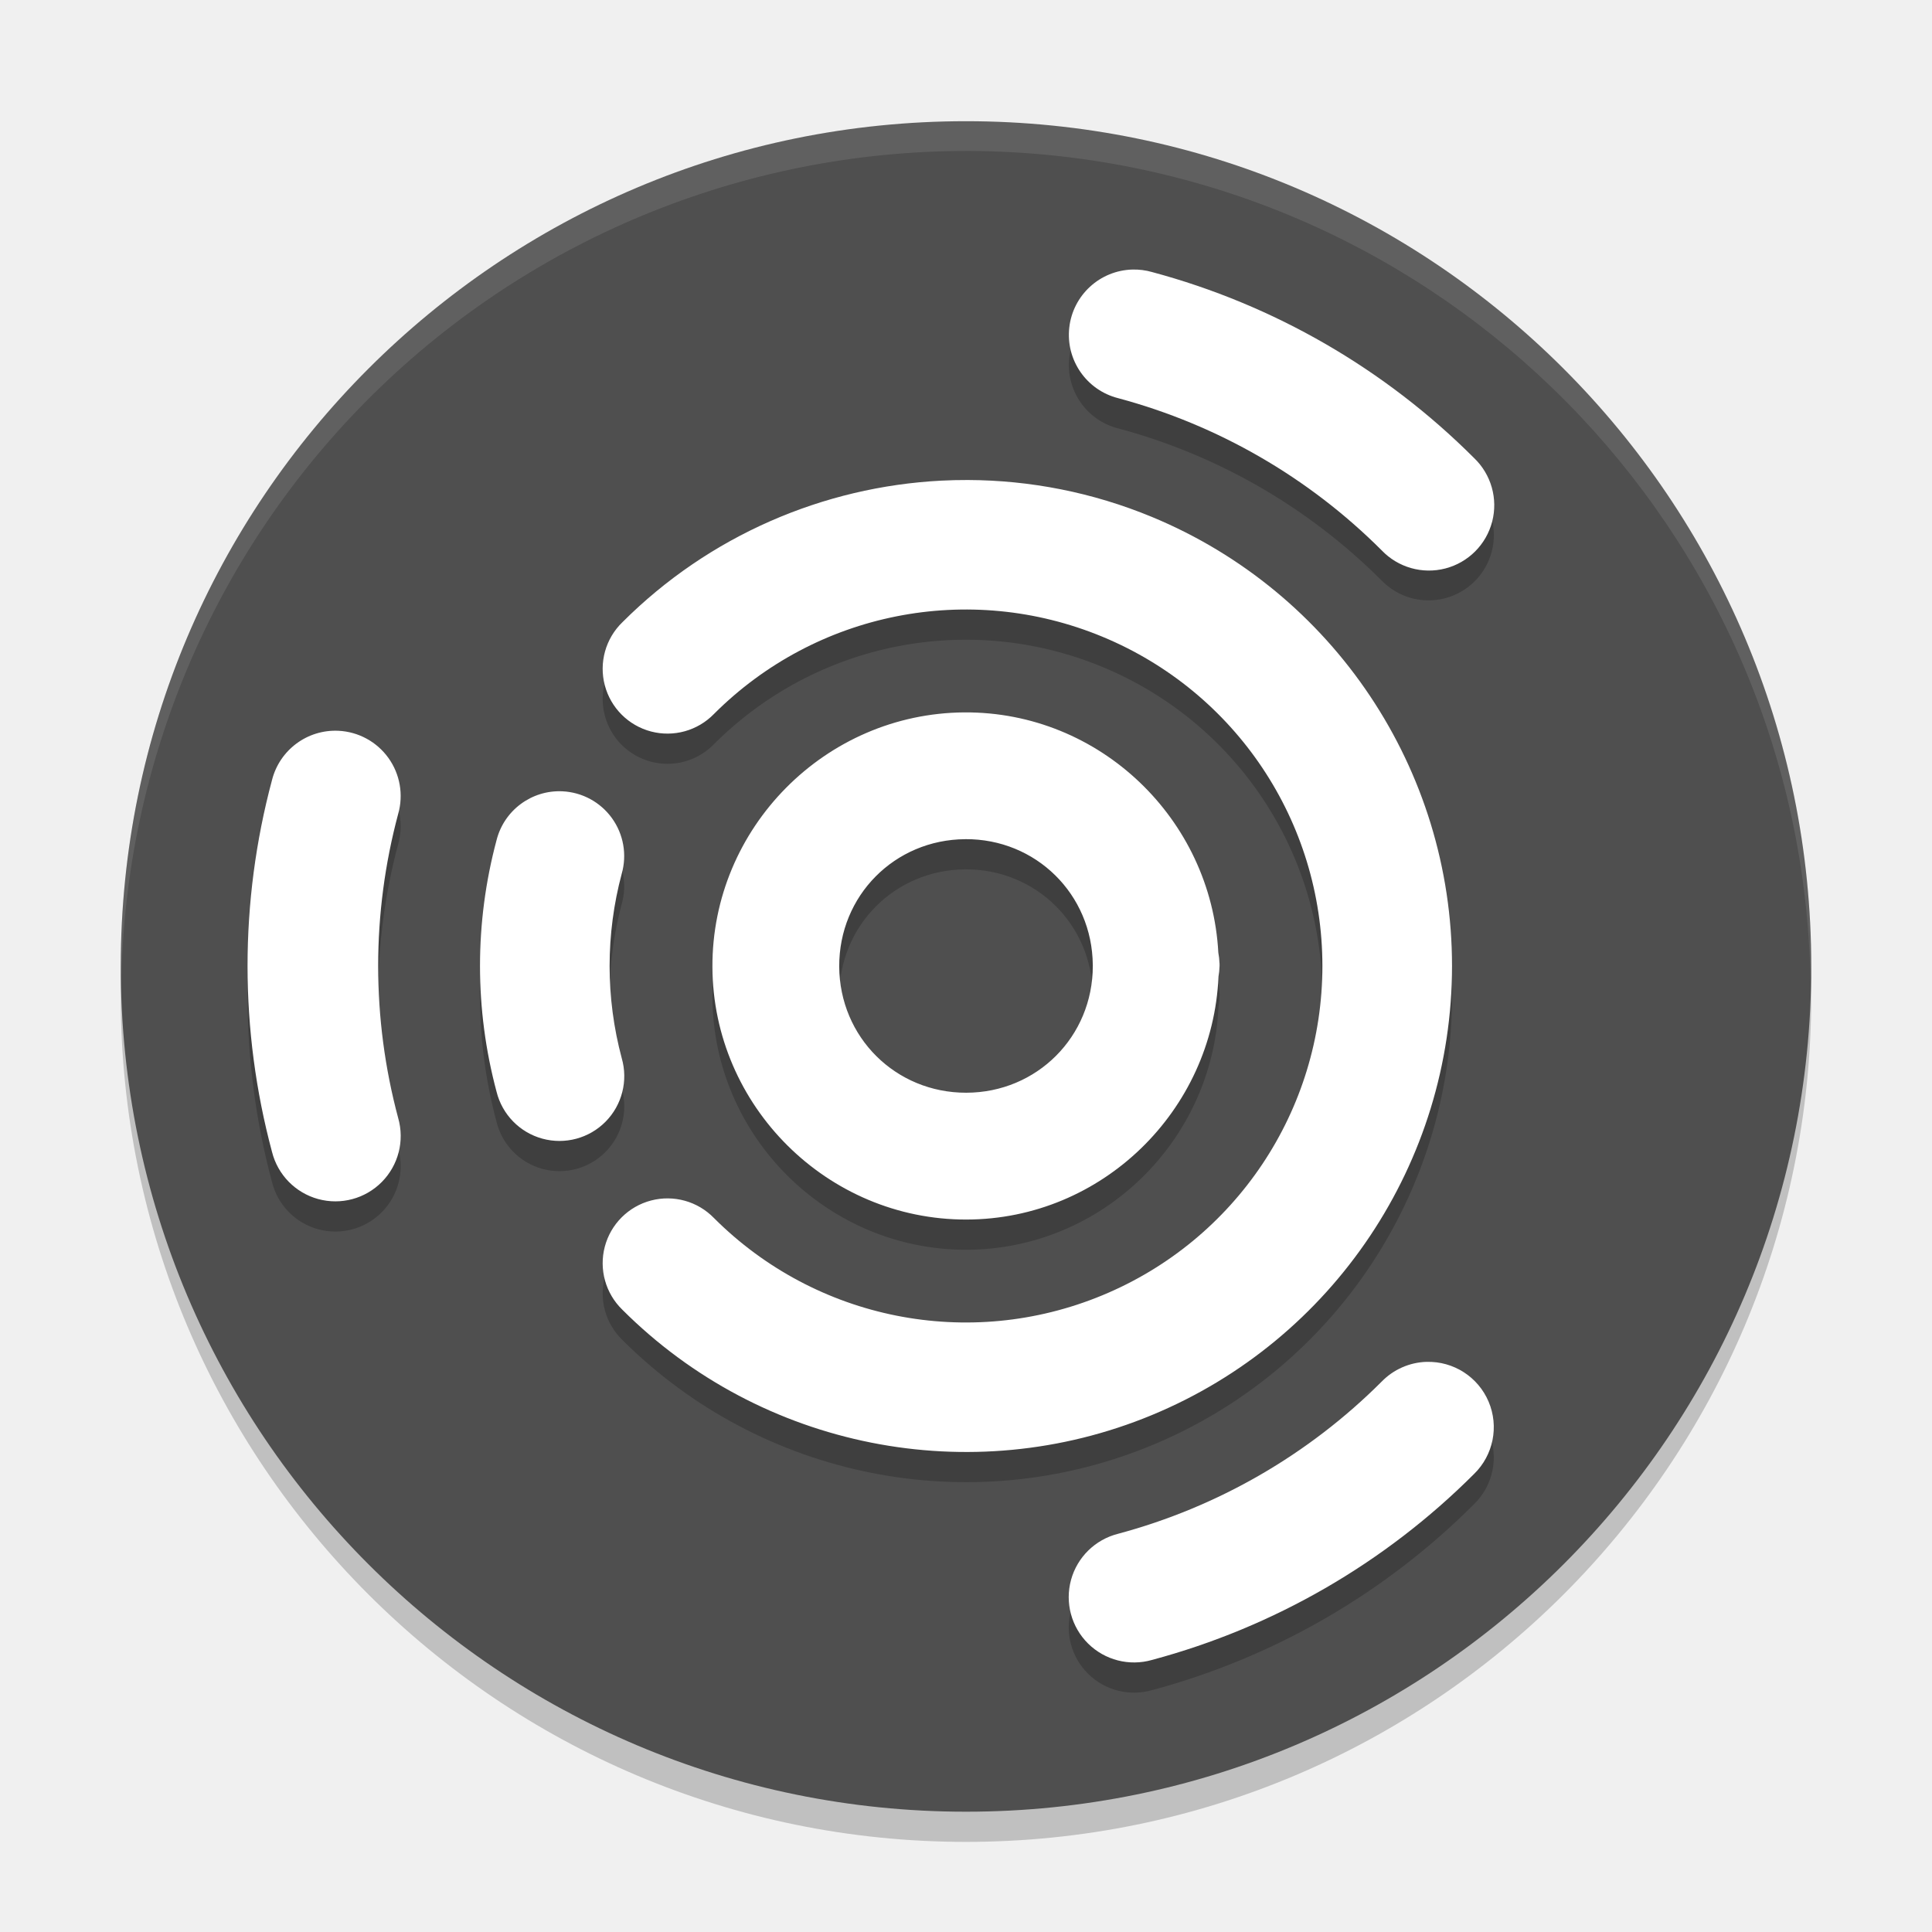
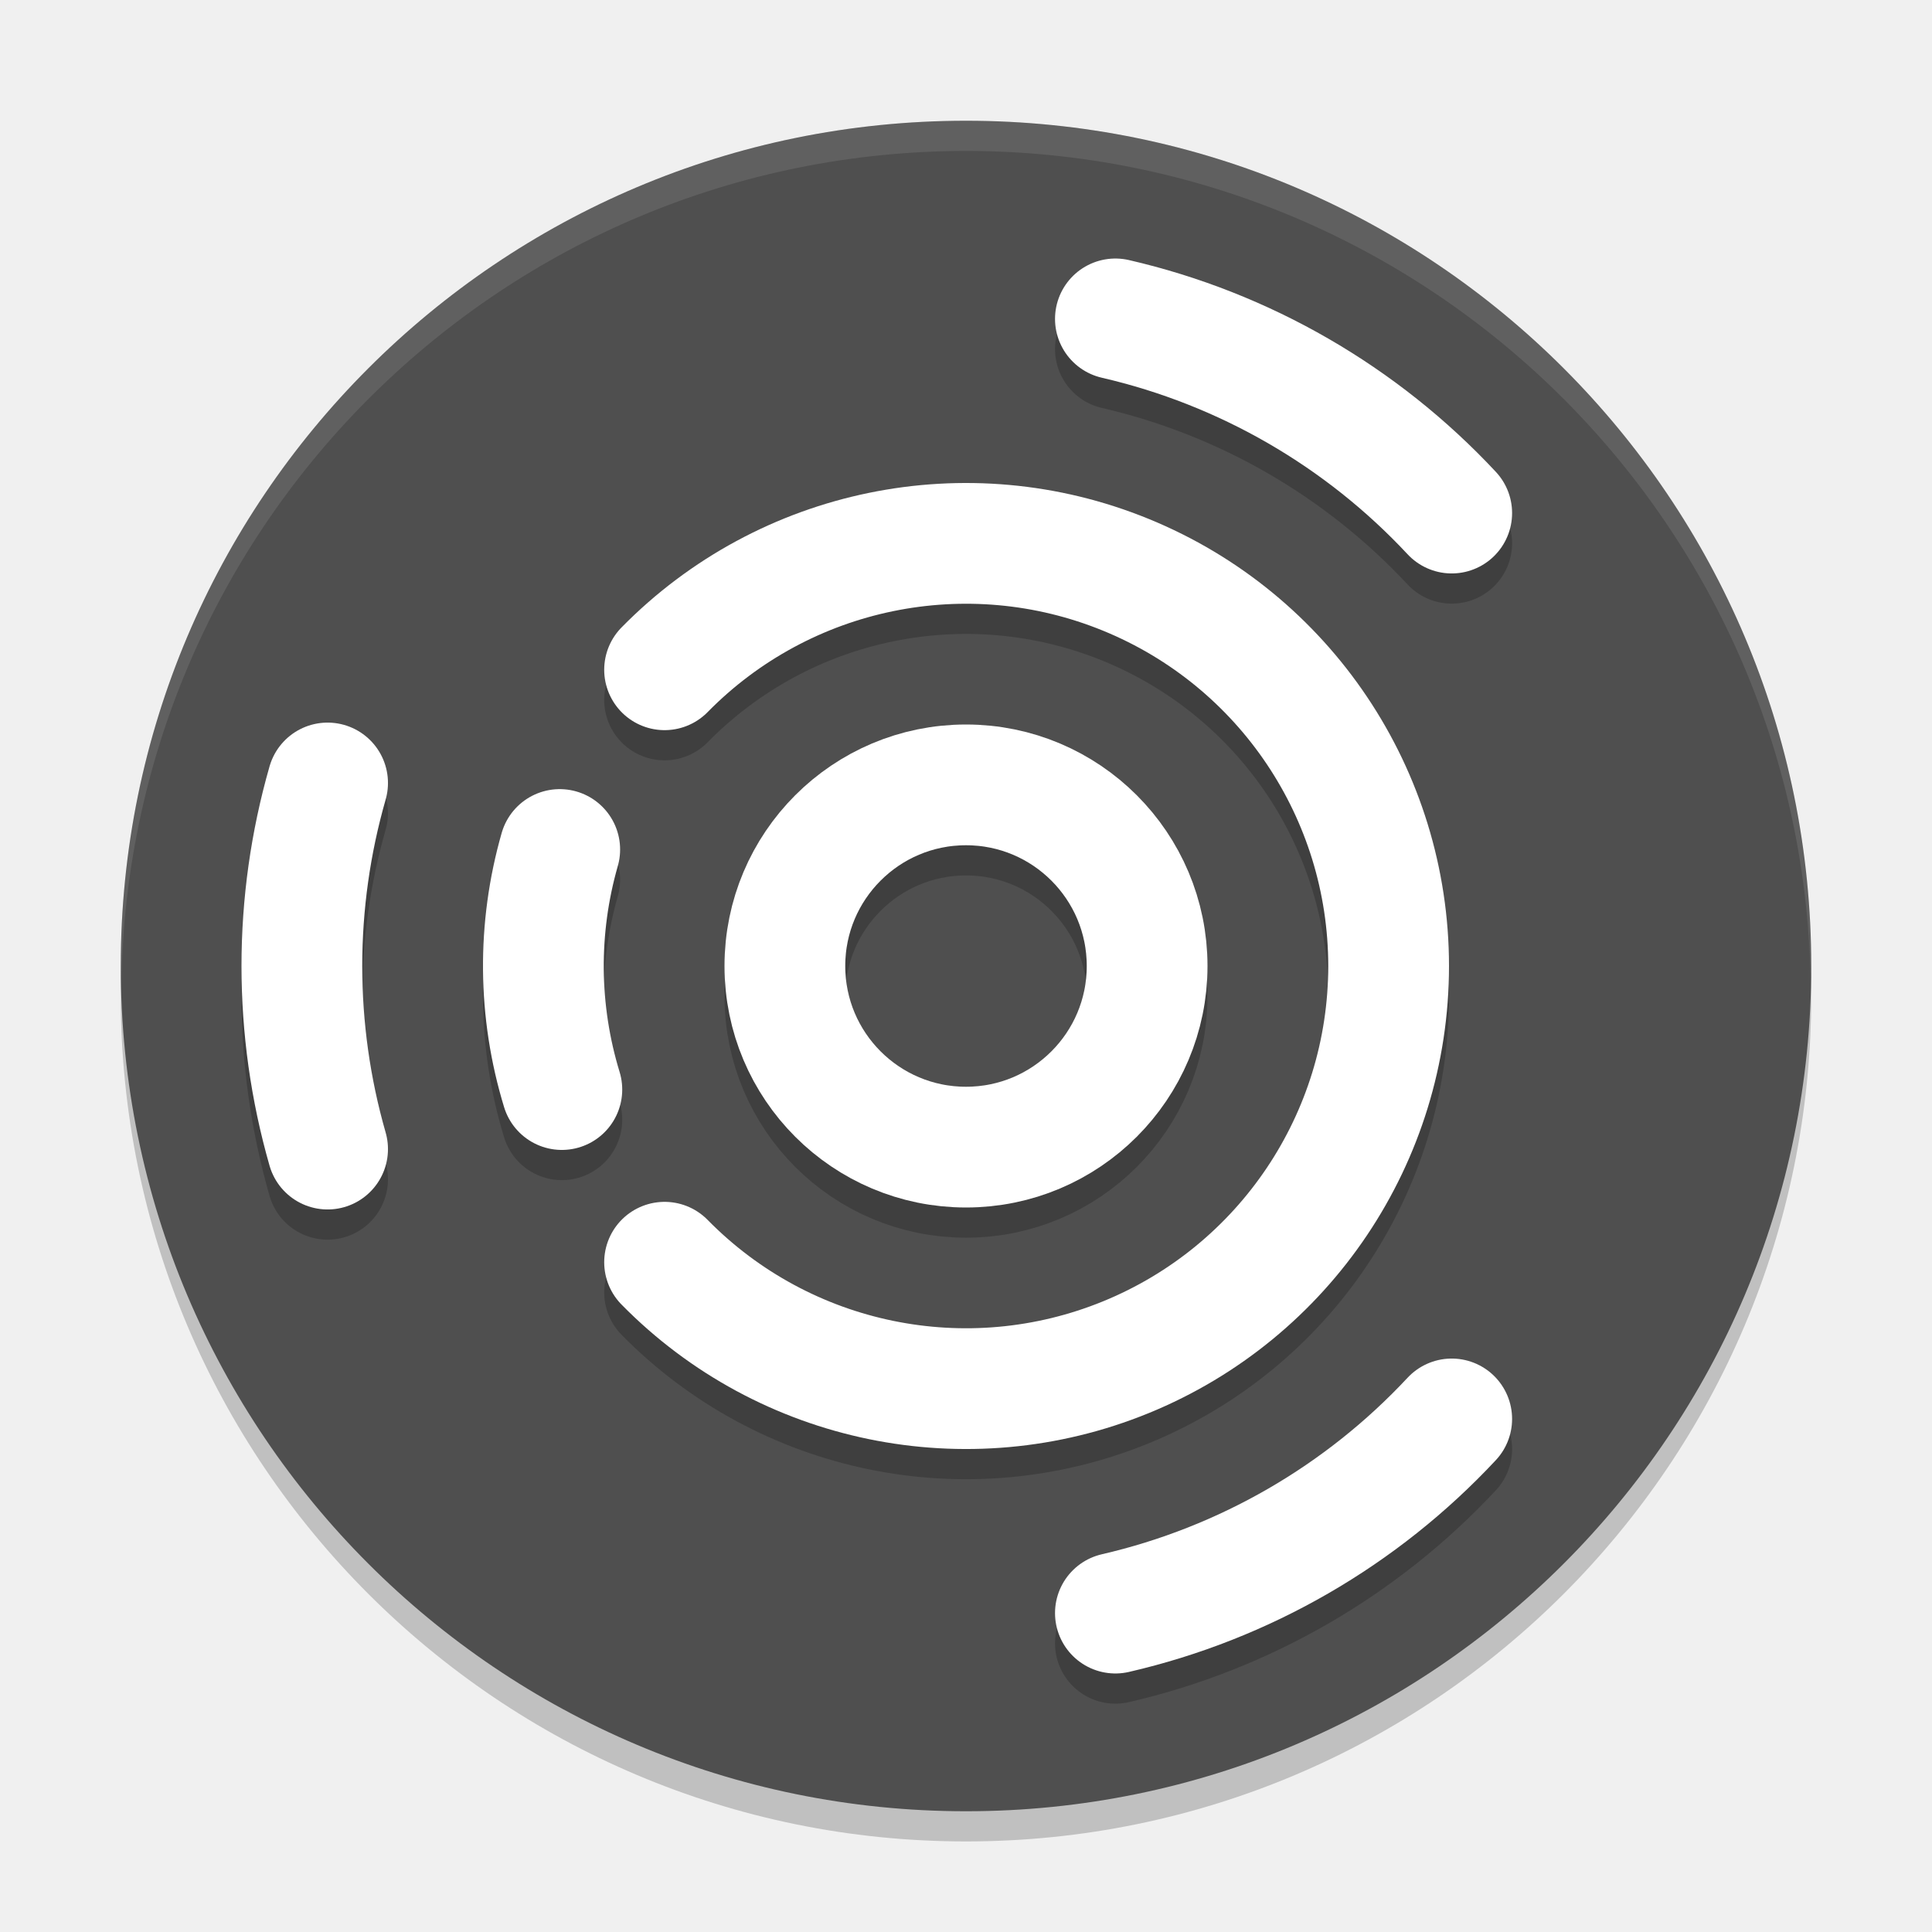
<svg xmlns="http://www.w3.org/2000/svg" width="64" height="64" version="1.1">
-   <path style="opacity:0.2" d="m 60,33.015 a 28,28 0 0 1 -56,0 28,28 0 1 1 56,0 z" />
-   <path style="fill:#4f4f4f" d="m 60,32.015 a 28,28 0 0 1 -56,0 28,28 0 1 1 56,0 z" />
-   <path style="opacity:0.2" d="m 37.518,9.93 a 2.164,2.164 0 0 0 -0.478,4.261 c 3.302,0.885 6.312,2.623 8.729,5.04 a 2.164,2.164 0 1 0 3.06,-3.06 c -2.954,-2.954 -6.634,-5.079 -10.669,-6.16 a 2.164,2.164 0 0 0 -0.642,-0.081 z M 32.061,16.902 c -0.294,-9.52e-4 -0.587,0.006 -0.88,0.021 -3.903,0.201 -7.691,1.818 -10.566,4.693 a 2.147,2.147 0 1 0 3.036,3.036 c 3.381,-3.381 8.449,-4.389 12.867,-2.559 4.418,1.83 7.288,6.126 7.288,10.908 0,4.782 -2.871,9.078 -7.288,10.908 -4.417,1.83 -9.486,0.822 -12.867,-2.559 a 2.147,2.147 0 1 0 -3.036,3.036 C 25.216,48.985 32.151,50.365 38.161,47.875 44.172,45.386 48.1,39.507 48.1,33.001 48.1,26.495 44.172,20.616 38.161,18.126 36.189,17.309 34.117,16.909 32.061,16.902 Z m -0.114,7.698 c -4.608,0.029 -8.367,3.827 -8.347,8.435 0.019,4.608 3.81,8.375 8.417,8.365 4.489,-0.009 8.159,-3.607 8.347,-8.052 a 2.1,2.1 0 0 0 0.034,-0.333 c 1.4e-5,-0.005 0.002,-0.01 0.002,-0.015 a 2.1,2.1 0 0 0 -0.001,-0.028 2.1,2.1 0 0 0 5.6e-4,-0.042 c -7.8e-5,-0.009 -0.003,-0.018 -0.003,-0.027 a 2.1,2.1 0 0 0 -0.038,-0.342 c -0.236,-4.433 -3.93,-7.989 -8.411,-7.961 z m -20.737,0.609 a 2.164,2.164 0 0 0 -2.199,1.631 c -1.081,4.035 -1.081,8.285 0,12.32 a 2.164,2.164 0 1 0 4.18,-1.12 c -0.885,-3.302 -0.885,-6.778 0,-10.08 a 2.164,2.164 0 0 0 -1.981,-2.751 z m 7.421,2.005 a 2.147,2.147 0 0 0 -2.182,1.618 c -0.731,2.73 -0.731,5.605 0,8.334 a 2.147,2.147 0 1 0 4.147,-1.111 c -0.536,-2.002 -0.536,-4.11 0,-6.112 a 2.147,2.147 0 0 0 -1.965,-2.729 z m 13.343,1.585 c 2.341,-0.015 4.206,1.824 4.226,4.165 a 2.1,2.1 0 0 0 0.001,0.019 2.1,2.1 0 0 0 -5.6e-4,0.016 c 0,2.341 -1.85,4.195 -4.191,4.2 -2.341,0.005 -4.199,-1.842 -4.209,-4.182 -0.01,-2.341 1.833,-4.203 4.174,-4.218 z m 15.283,17.315 a 2.164,2.164 0 0 0 -1.488,0.655 c -2.417,2.417 -5.427,4.155 -8.729,5.04 a 2.164,2.164 0 1 0 1.12,4.18 c 4.035,-1.081 7.715,-3.206 10.669,-6.16 a 2.164,2.164 0 0 0 -1.572,-3.714 z" />
-   <path style="fill:#ffffff" d="m 37.518,8.929 a 2.164,2.164 0 0 0 -0.478,4.261 c 3.302,0.885 6.312,2.623 8.729,5.04 A 2.164,2.164 0 1 0 48.829,15.171 C 45.875,12.217 42.195,10.092 38.16,9.011 A 2.164,2.164 0 0 0 37.518,8.929 Z M 32.061,15.901 c -0.294,-9.52e-4 -0.587,0.006 -0.88,0.021 -3.903,0.201 -7.691,1.818 -10.566,4.693 a 2.147,2.147 0 1 0 3.036,3.036 c 3.381,-3.381 8.449,-4.389 12.867,-2.559 4.418,1.83 7.288,6.126 7.288,10.908 0,4.782 -2.871,9.078 -7.288,10.908 -4.417,1.83 -9.486,0.822 -12.867,-2.559 a 2.147,2.147 0 1 0 -3.036,3.036 c 4.6,4.6 11.535,5.98 17.545,3.49 C 44.172,44.385 48.1,38.506 48.1,32 48.1,25.494 44.172,19.615 38.161,17.125 36.189,16.308 34.117,15.908 32.061,15.901 Z m -0.114,7.698 c -4.608,0.029 -8.367,3.827 -8.347,8.435 0.019,4.608 3.81,8.375 8.417,8.365 4.489,-0.009 8.159,-3.607 8.347,-8.052 a 2.1,2.1 0 0 0 0.034,-0.333 c 1.4e-5,-0.005 0.002,-0.01 0.002,-0.015 a 2.1,2.1 0 0 0 -0.001,-0.028 2.1,2.1 0 0 0 5.6e-4,-0.042 c -7.8e-5,-0.009 -0.003,-0.018 -0.003,-0.027 a 2.1,2.1 0 0 0 -0.038,-0.342 c -0.236,-4.433 -3.93,-7.989 -8.411,-7.961 z m -20.737,0.609 a 2.164,2.164 0 0 0 -2.199,1.631 c -1.081,4.035 -1.081,8.285 0,12.32 a 2.164,2.164 0 1 0 4.18,-1.12 c -0.885,-3.302 -0.885,-6.778 0,-10.08 a 2.164,2.164 0 0 0 -1.981,-2.751 z m 7.421,2.005 a 2.147,2.147 0 0 0 -2.182,1.618 c -0.731,2.73 -0.731,5.605 0,8.334 a 2.147,2.147 0 1 0 4.147,-1.111 c -0.536,-2.002 -0.536,-4.11 0,-6.112 a 2.147,2.147 0 0 0 -1.965,-2.729 z m 13.343,1.585 c 2.341,-0.015 4.206,1.824 4.226,4.165 a 2.1,2.1 0 0 0 0.001,0.019 2.1,2.1 0 0 0 -5.6e-4,0.016 c 0,2.341 -1.85,4.195 -4.191,4.2 -2.341,0.005 -4.199,-1.842 -4.209,-4.182 -0.01,-2.341 1.833,-4.203 4.174,-4.217 z m 15.283,17.315 a 2.164,2.164 0 0 0 -1.488,0.655 c -2.417,2.417 -5.427,4.155 -8.729,5.04 a 2.164,2.164 0 1 0 1.12,4.18 c 4.035,-1.081 7.715,-3.206 10.669,-6.16 a 2.164,2.164 0 0 0 -1.572,-3.714 z" />
-   <path style="opacity:0.1;fill:#ffffff" d="M 32.801 4.012 A 28 28 0 0 0 4 32.016 A 28 28 0 0 0 4.018 32.658 A 28 28 0 0 1 32.801 5.012 A 28 28 0 0 1 59.975 32.506 A 28 28 0 0 0 60 32.016 A 28 28 0 0 0 32.801 4.012 z" />
+   <circle style="opacity:0.2" cx="32" cy="33" r="28" />
+   <circle style="fill:#4f4f4f" cx="32" cy="32" r="28" />
+   <g style="opacity:0.2;fill:none;stroke:#000000;stroke-width:4;stroke-linecap:round" transform="translate(0,1.0003)">
+     <circle cx="32" cy="32" r="6" />
+     <path d="M 22.015,22.187 A 14,14 0 0 1 37.301,19.043 14,14 0 0 1 46,32 14,14 0 0 1 37.301,44.958 14,14 0 0 1 22.015,41.813" />
+     <path d="M 10.852,38.065 A 22,22 0 0 1 10.852,25.937" />
+     <path d="M 36.949,10.564 A 22,22 0 0 1 48.09,16.996" />
+     <path d="M 48.09,47.004 A 22,22 0 0 1 36.949,53.436" />
+     <path d="M 18.612,36.093 A 14,14 0 0 1 18.542,28.142" />
+   </g>
+   <g style="fill:none;stroke:#ffffff;stroke-width:4;stroke-linecap:round">
+     <circle cx="32" cy="32" r="6" />
+     <path d="M 22.015,22.187 A 14,14 0 0 1 37.301,19.043 14,14 0 0 1 46,32 14,14 0 0 1 37.301,44.958 14,14 0 0 1 22.015,41.813" />
+     <path d="M 10.852,38.065 A 22,22 0 0 1 10.852,25.937" />
+     <path d="M 36.949,10.564 A 22,22 0 0 1 48.09,16.996" />
+     <path d="M 48.09,47.004 A 22,22 0 0 1 36.949,53.436" />
+     <path d="M 18.612,36.093 A 14,14 0 0 1 18.542,28.141" />
+   </g>
+   <path style="opacity:0.1;fill:#ffffff" d="M 32 4 A 28 28 0 0 0 4 32 A 28 28 0 0 0 4.021 32.586 A 28 28 0 0 1 32 5 A 28 28 0 0 1 59.979 32.414 A 28 28 0 0 0 60 32 A 28 28 0 0 0 32 4 z" />
</svg>
